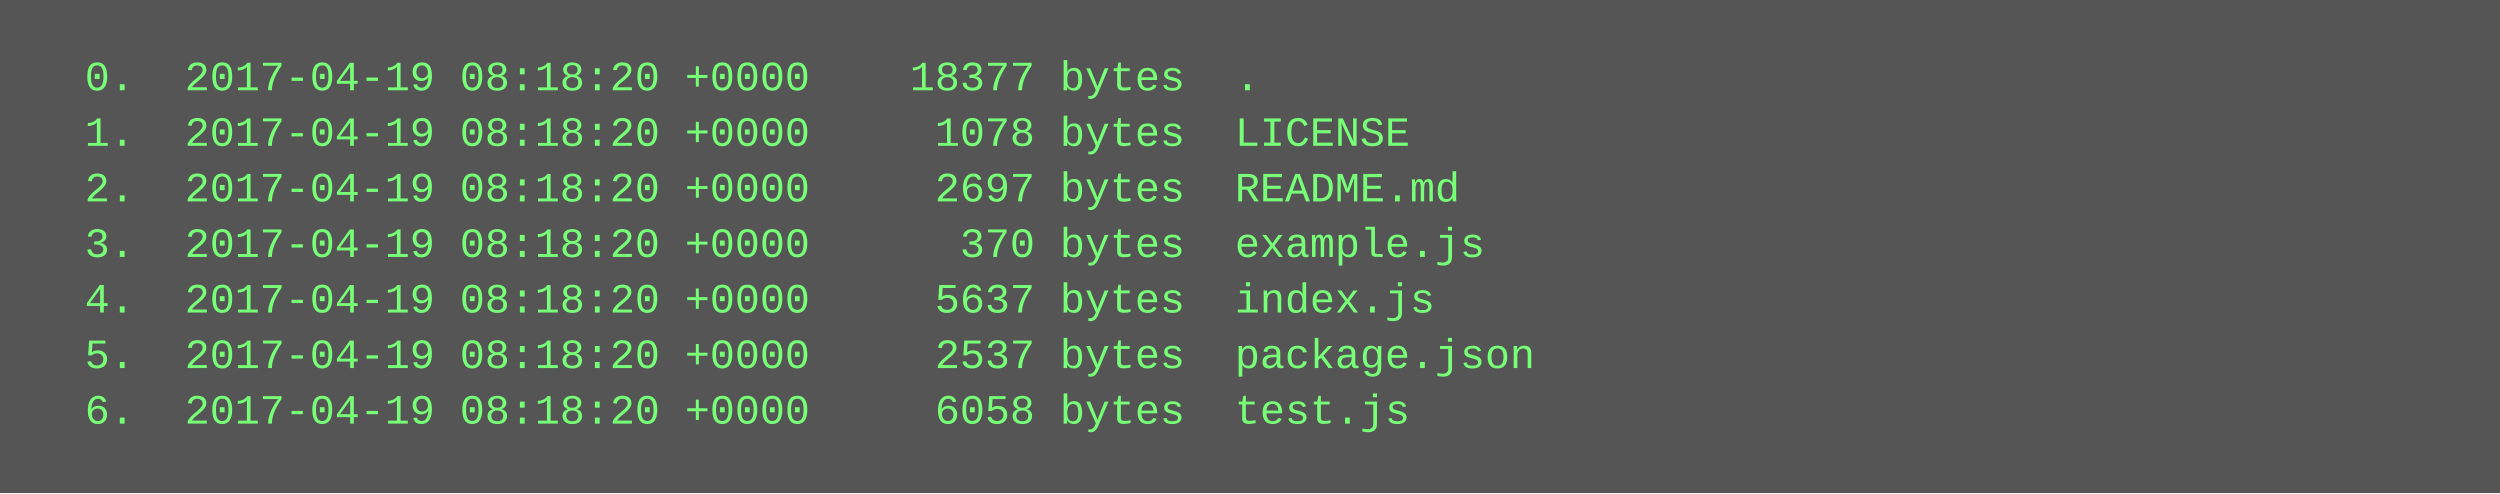
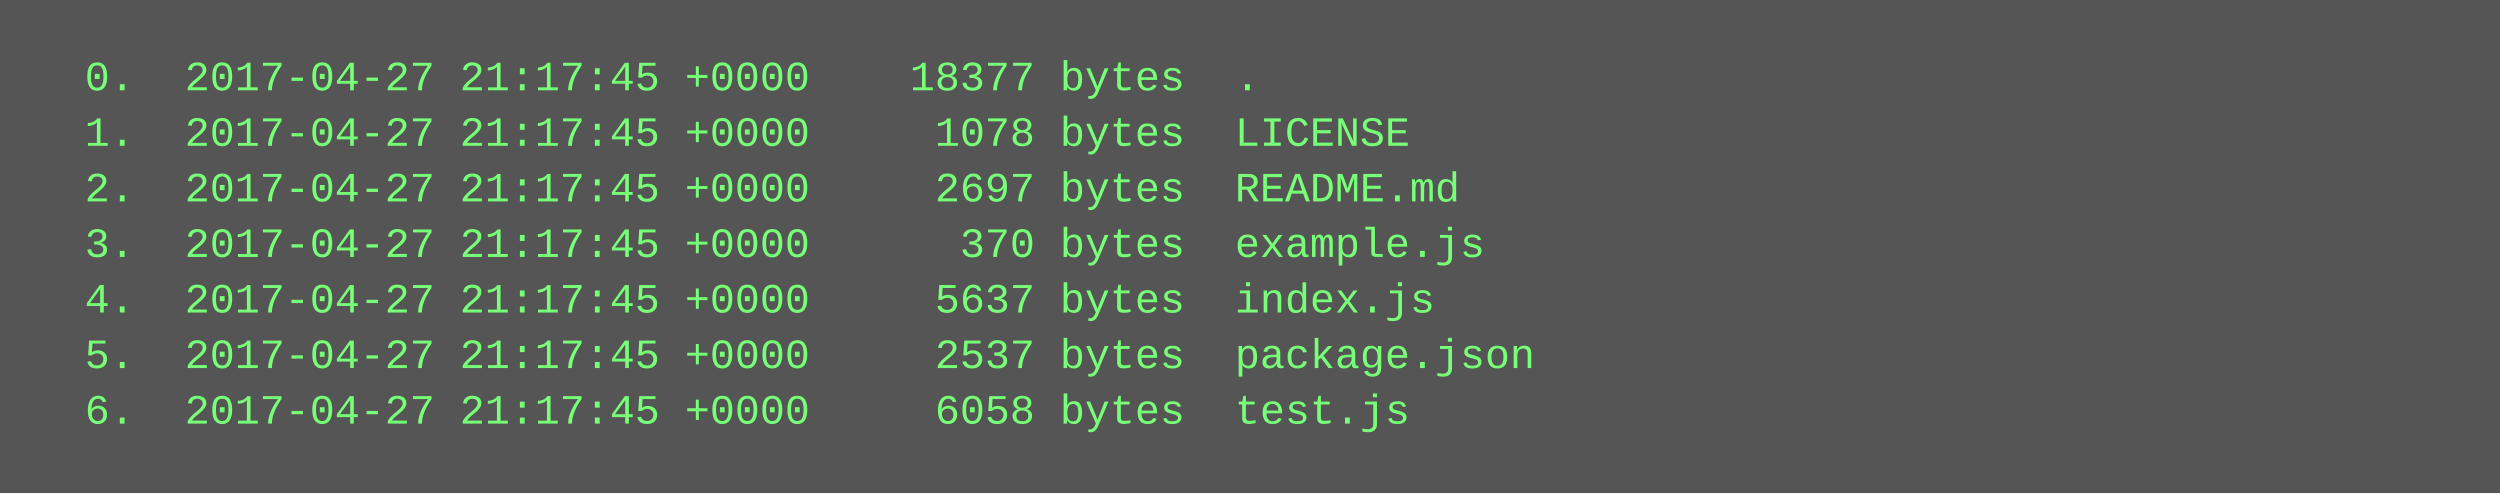
<svg xmlns="http://www.w3.org/2000/svg" height="142" width="720">
  <rect height="142" fill="#555" width="720" />
  <text fill="#7f7" font-family="Courier New" font-size="12" xml:space="preserve">
-     <tspan x="10" y="26">  0.  2017-04-19 08:18:20 +0000    18377 bytes  .</tspan>
-     <tspan x="10" y="42">  1.  2017-04-19 08:18:20 +0000     1078 bytes  LICENSE</tspan>
-     <tspan x="10" y="58">  2.  2017-04-19 08:18:20 +0000     2697 bytes  README.md</tspan>
-     <tspan x="10" y="74">  3.  2017-04-19 08:18:20 +0000      370 bytes  example.js</tspan>
-     <tspan x="10" y="90">  4.  2017-04-19 08:18:20 +0000     5637 bytes  index.js</tspan>
-     <tspan x="10" y="106">  5.  2017-04-19 08:18:20 +0000     2537 bytes  package.json</tspan>
-     <tspan x="10" y="122">  6.  2017-04-19 08:18:20 +0000     6058 bytes  test.js</tspan>
+     <tspan x="10" y="26">  0.  2017-04-27 21:17:45 +0000    18377 bytes  .</tspan>
+     <tspan x="10" y="42">  1.  2017-04-27 21:17:45 +0000     1078 bytes  LICENSE</tspan>
+     <tspan x="10" y="58">  2.  2017-04-27 21:17:45 +0000     2697 bytes  README.md</tspan>
+     <tspan x="10" y="74">  3.  2017-04-27 21:17:45 +0000      370 bytes  example.js</tspan>
+     <tspan x="10" y="90">  4.  2017-04-27 21:17:45 +0000     5637 bytes  index.js</tspan>
+     <tspan x="10" y="106">  5.  2017-04-27 21:17:45 +0000     2537 bytes  package.json</tspan>
+     <tspan x="10" y="122">  6.  2017-04-27 21:17:45 +0000     6058 bytes  test.js</tspan>
  </text>
</svg>
